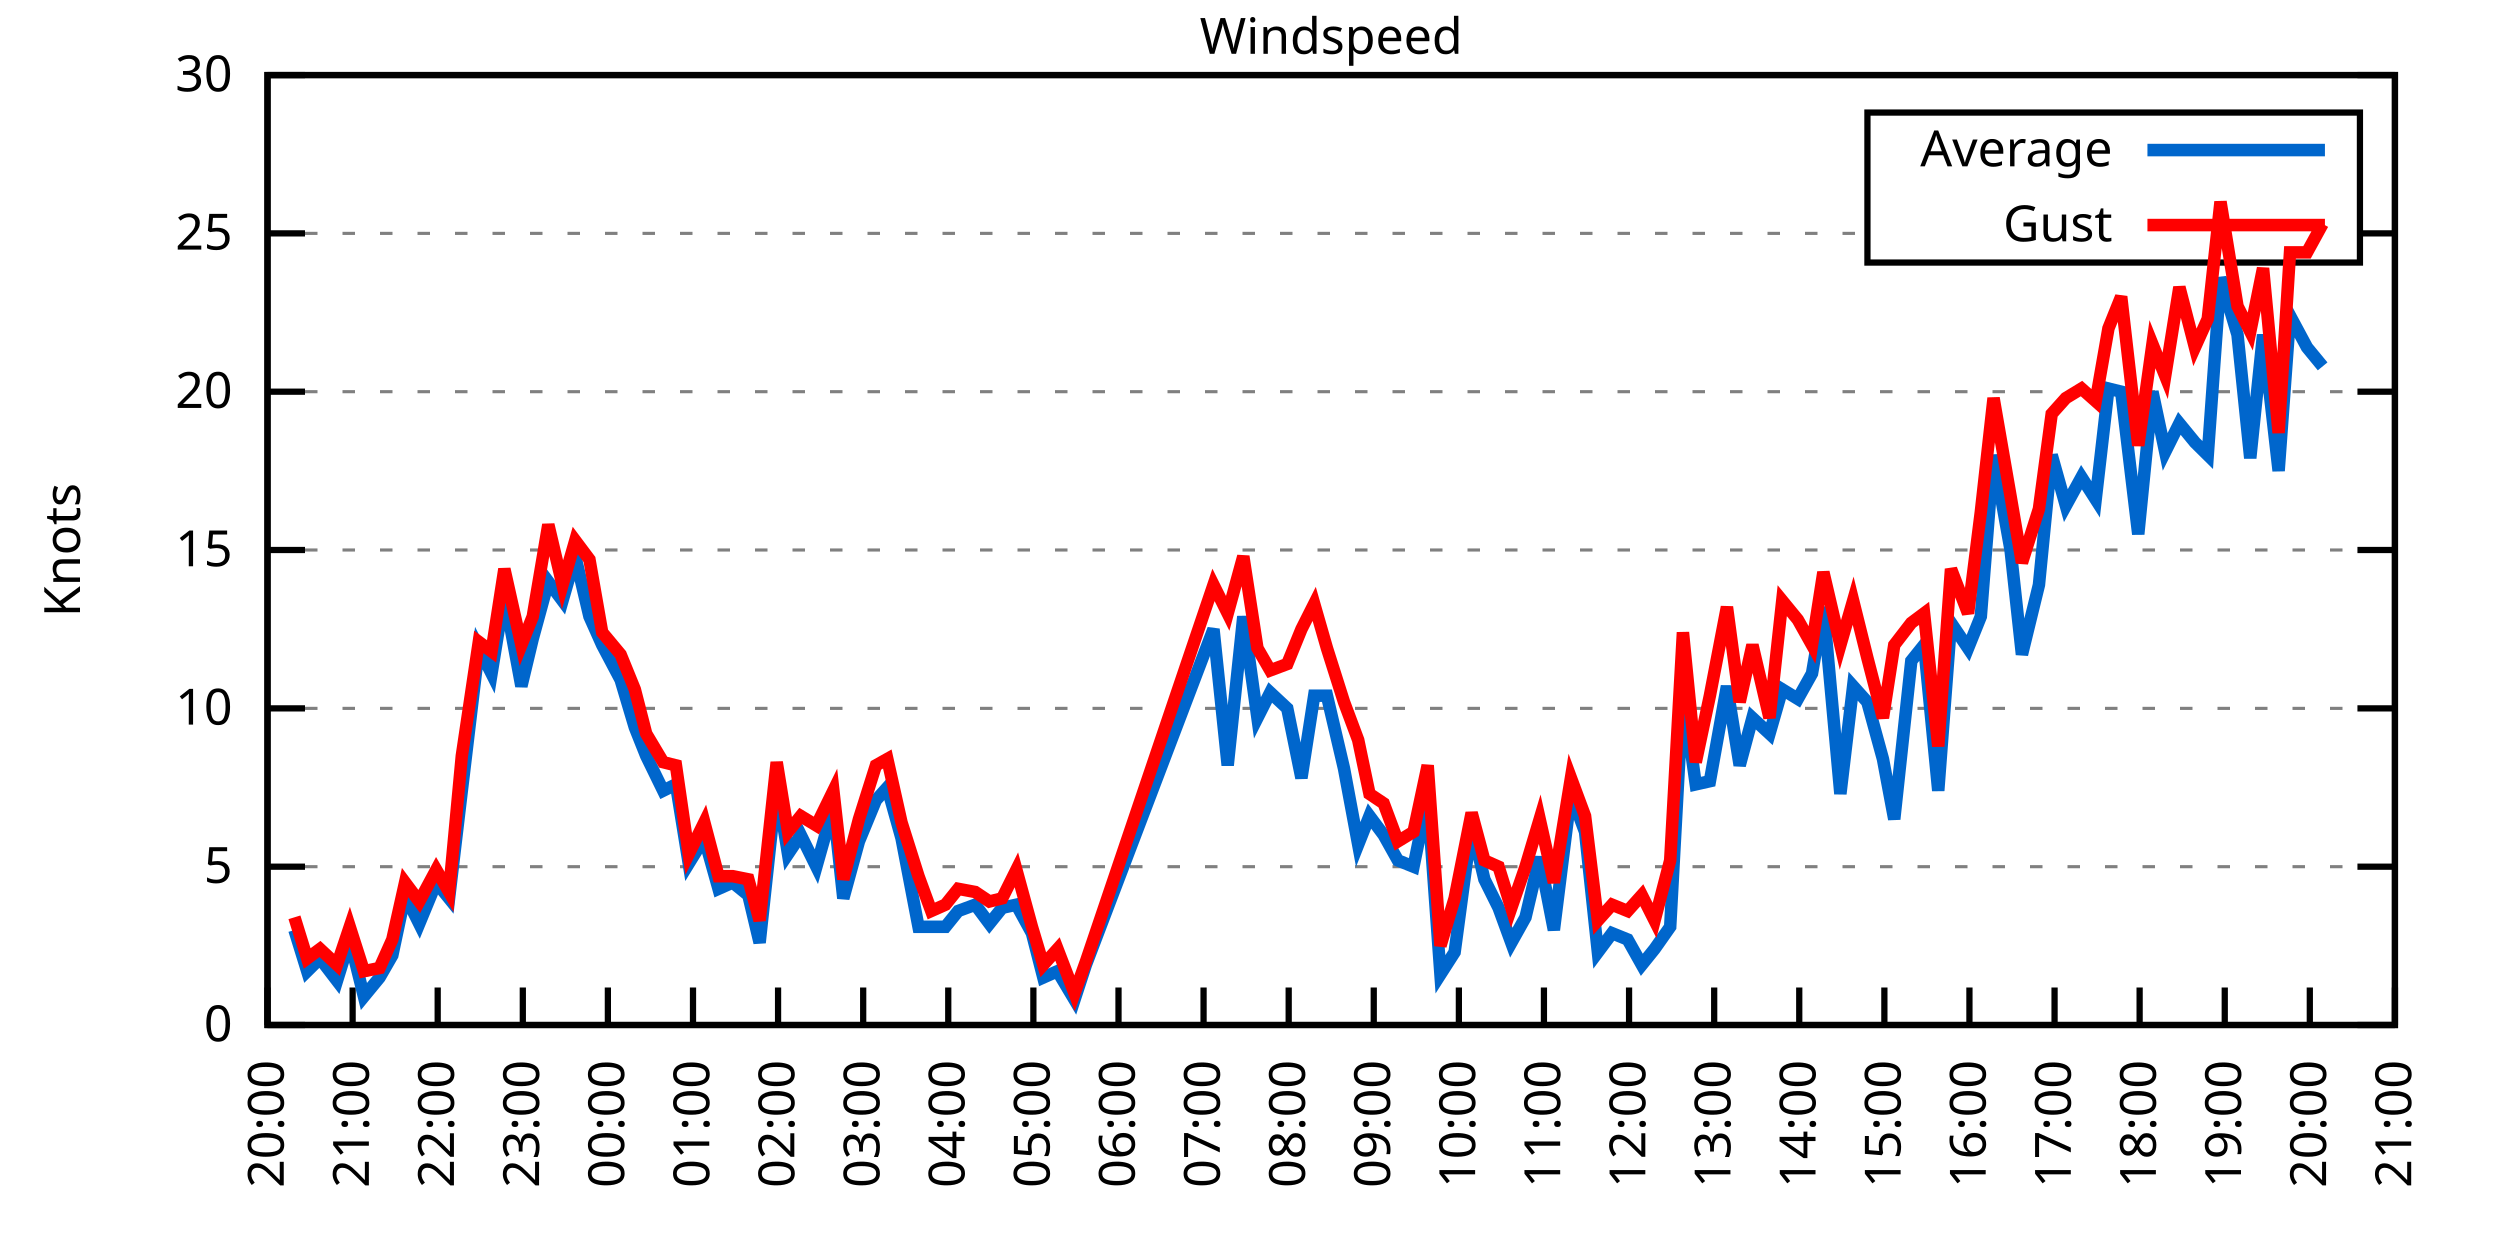
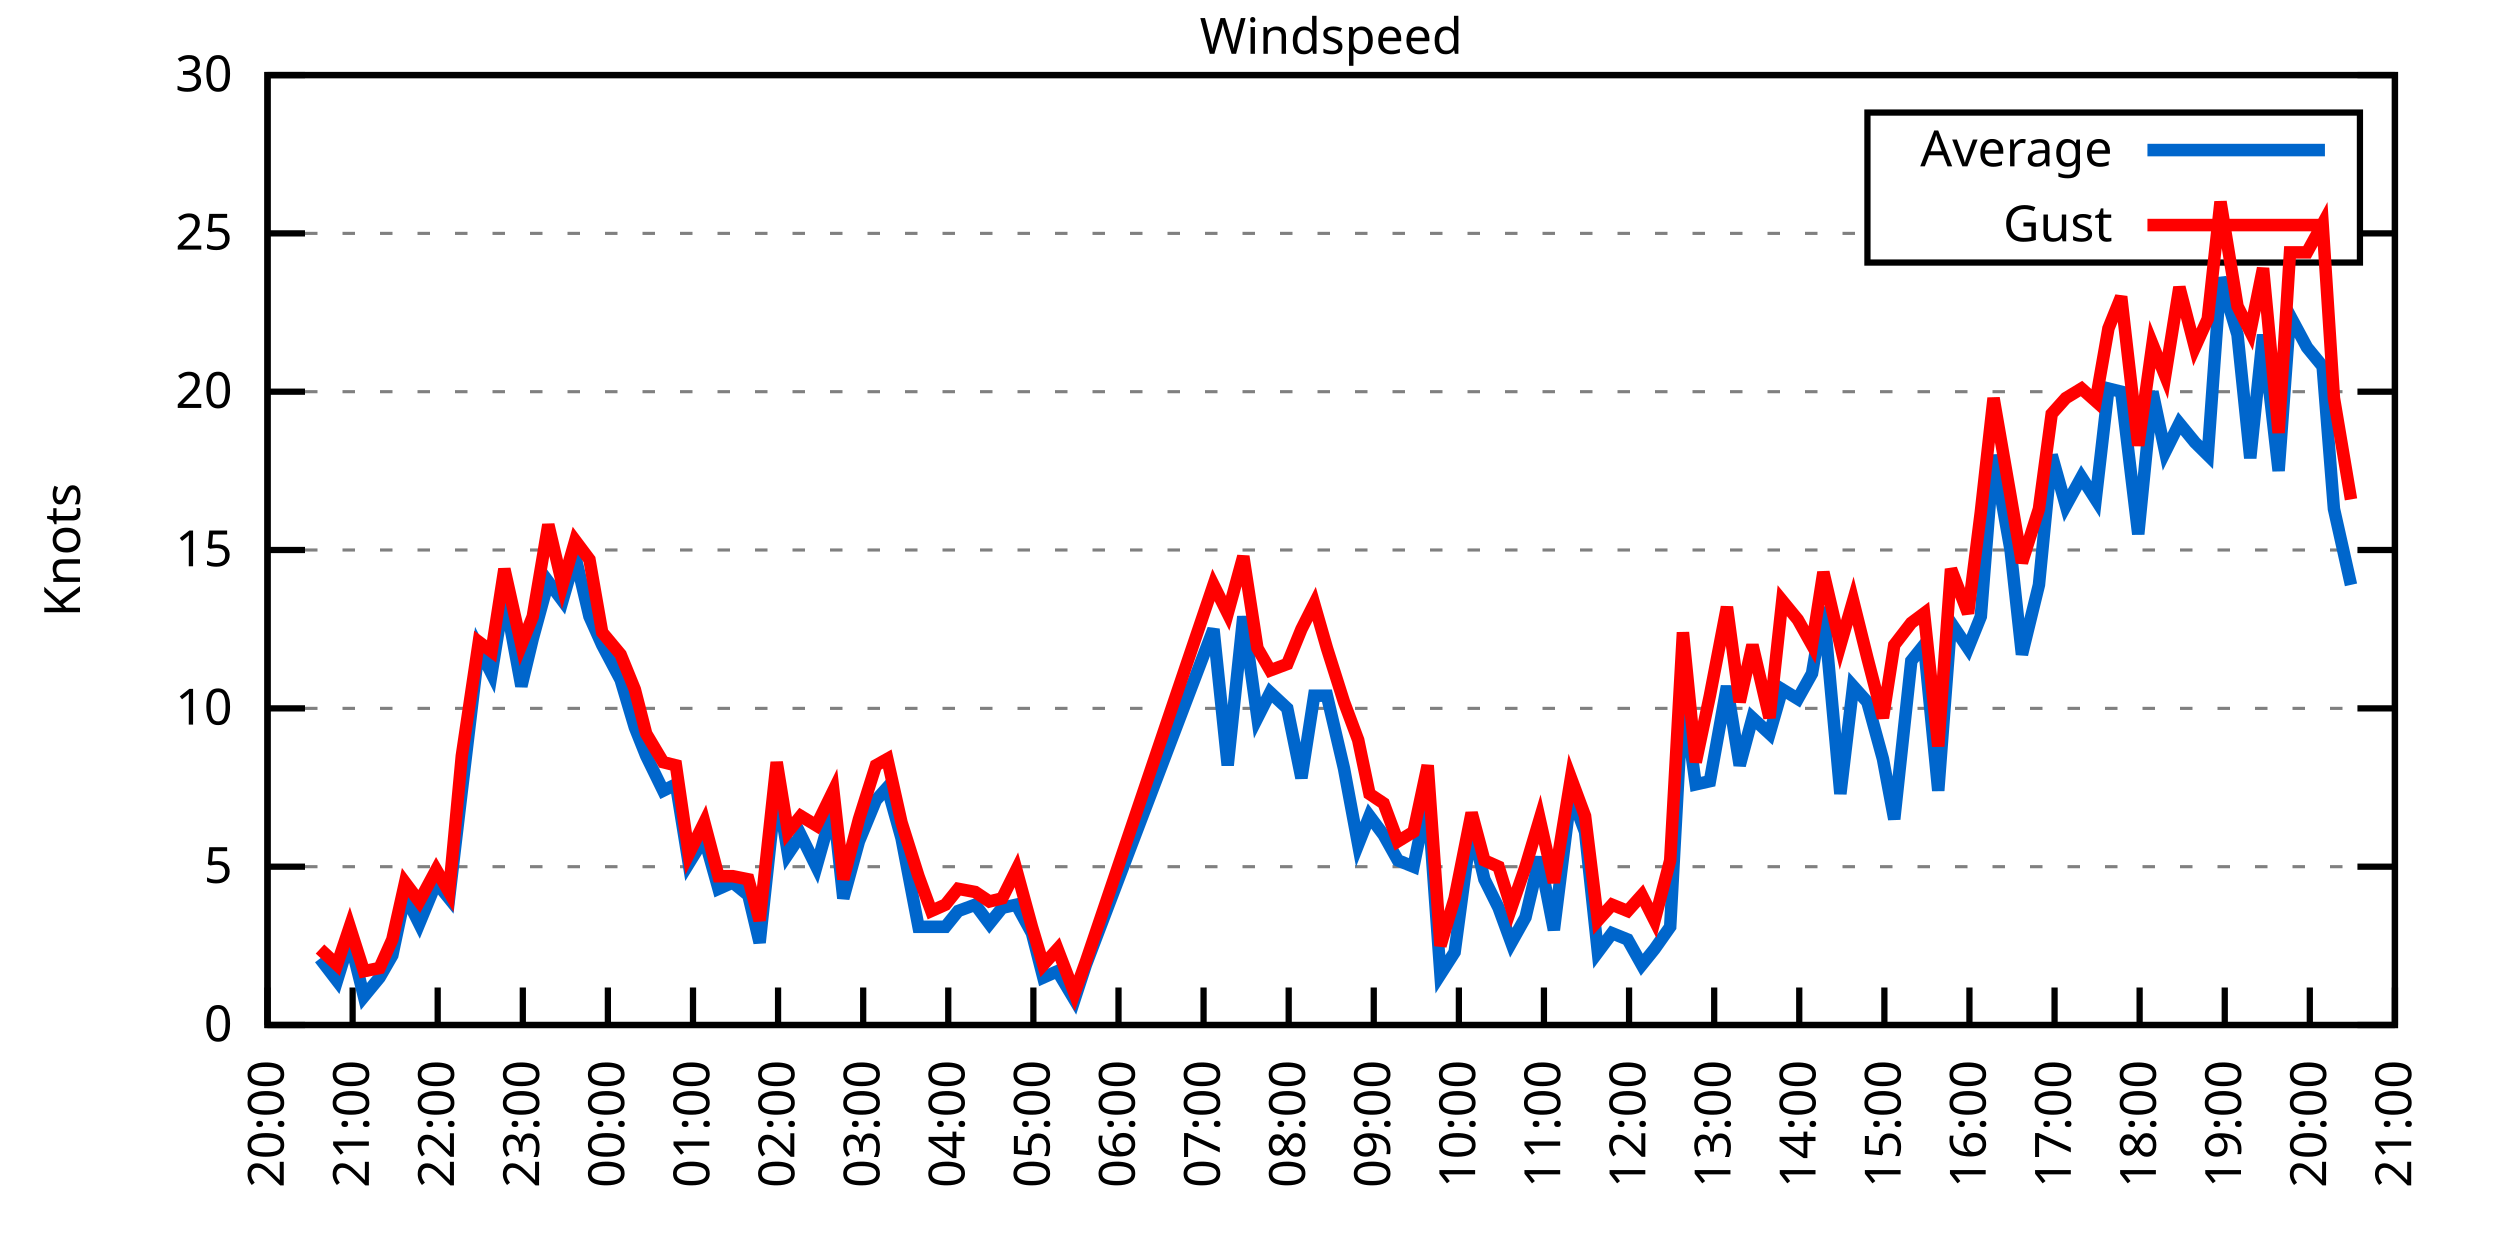
<svg xmlns="http://www.w3.org/2000/svg" xmlns:xlink="http://www.w3.org/1999/xlink" width="400" height="200" viewBox="0 0 400 200">
  <g id="gnuplot_canvas">
    <rect x="0" y="0" width="400" height="200" fill="none" />
    <defs>
      <circle id="gpDot" r="0.5" stroke-width="0.5" stroke="currentColor" />
      <path id="gpPt0" stroke-width="0.333" stroke="currentColor" d="M-1,0 h2 M0,-1 v2" />
      <path id="gpPt1" stroke-width="0.333" stroke="currentColor" d="M-1,-1 L1,1 M1,-1 L-1,1" />
      <path id="gpPt2" stroke-width="0.333" stroke="currentColor" d="M-1,0 L1,0 M0,-1 L0,1 M-1,-1 L1,1 M-1,1 L1,-1" />
      <rect id="gpPt3" stroke-width="0.333" stroke="currentColor" x="-1" y="-1" width="2" height="2" />
      <rect id="gpPt4" stroke-width="0.333" stroke="currentColor" fill="currentColor" x="-1" y="-1" width="2" height="2" />
      <circle id="gpPt5" stroke-width="0.333" stroke="currentColor" cx="0" cy="0" r="1" />
      <use xlink:href="#gpPt5" id="gpPt6" fill="currentColor" stroke="none" />
      <path id="gpPt7" stroke-width="0.333" stroke="currentColor" d="M0,-1.33 L-1.33,0.67 L1.33,0.67 z" />
      <use xlink:href="#gpPt7" id="gpPt8" fill="currentColor" stroke="none" />
      <use xlink:href="#gpPt7" id="gpPt9" stroke="currentColor" transform="rotate(180)" />
      <use xlink:href="#gpPt9" id="gpPt10" fill="currentColor" stroke="none" />
      <use xlink:href="#gpPt3" id="gpPt11" stroke="currentColor" transform="rotate(45)" />
      <use xlink:href="#gpPt11" id="gpPt12" fill="currentColor" stroke="none" />
      <path id="gpPt13" stroke-width="0.333" stroke="currentColor" d="M0,1.330 L1.265,0.411 L0.782,-1.067 L-0.782,-1.076 L-1.265,0.411 z" />
      <use xlink:href="#gpPt13" id="gpPt14" fill="currentColor" stroke="none" />
      <filter id="textbox" filterUnits="objectBoundingBox" x="0" y="0" height="1" width="1">
        <feFlood flood-color="white" flood-opacity="1" result="bgnd" />
        <feComposite in="SourceGraphic" in2="bgnd" operator="atop" />
      </filter>
      <filter id="greybox" filterUnits="objectBoundingBox" x="0" y="0" height="1" width="1">
        <feFlood flood-color="lightgrey" flood-opacity="1" result="grey" />
        <feComposite in="SourceGraphic" in2="grey" operator="atop" />
      </filter>
    </defs>
    <g fill="none" color="white" stroke="currentColor" stroke-width="1.00" stroke-linecap="butt" stroke-linejoin="miter">
</g>
    <g fill="none" color="black" stroke="currentColor" stroke-width="1.00" stroke-linecap="butt" stroke-linejoin="miter">
      <g stroke="none" shape-rendering="crispEdges">
        <polygon fill="rgb(255, 255, 255)" points="42.80,164.00 383.18,164.00 383.18,12.02 42.80,12.02 " />
      </g>
    </g>
    <g fill="none" color="black" stroke="currentColor" stroke-width="1.00" stroke-linecap="butt" stroke-linejoin="miter">
</g>
    <g fill="none" color="black" stroke="black" stroke-width="0.50" stroke-linecap="butt" stroke-linejoin="miter">
</g>
    <g fill="none" color="gray" stroke="currentColor" stroke-width="0.50" stroke-linecap="butt" stroke-linejoin="miter">
      <path stroke="gray" stroke-dasharray="2,4" class="gridline" d="M42.80,164.00 L383.19,164.00  " />
    </g>
    <g fill="none" color="gray" stroke="gray" stroke-width="1.00" stroke-linecap="butt" stroke-linejoin="miter">
</g>
    <g fill="none" color="black" stroke="currentColor" stroke-width="1.00" stroke-linecap="butt" stroke-linejoin="miter">
      <path stroke="black" d="M42.80,164.00 L48.80,164.00 M383.19,164.00 L377.19,164.00  " />
      <g transform="translate(37.20,166.60)" stroke="none" fill="black" font-family="Sans" font-size="8.00" text-anchor="end">
        <text>
          <tspan font-family="Sans"> 0</tspan>
        </text>
      </g>
    </g>
    <g fill="none" color="black" stroke="currentColor" stroke-width="1.00" stroke-linecap="butt" stroke-linejoin="miter">
</g>
    <g fill="none" color="black" stroke="black" stroke-width="0.50" stroke-linecap="butt" stroke-linejoin="miter">
</g>
    <g fill="none" color="gray" stroke="currentColor" stroke-width="0.50" stroke-linecap="butt" stroke-linejoin="miter">
      <path stroke="gray" stroke-dasharray="2,4" class="gridline" d="M42.80,138.67 L383.19,138.67  " />
    </g>
    <g fill="none" color="gray" stroke="gray" stroke-width="1.00" stroke-linecap="butt" stroke-linejoin="miter">
</g>
    <g fill="none" color="black" stroke="currentColor" stroke-width="1.00" stroke-linecap="butt" stroke-linejoin="miter">
      <path stroke="black" d="M42.80,138.67 L48.80,138.67 M383.19,138.67 L377.19,138.67  " />
      <g transform="translate(37.20,141.27)" stroke="none" fill="black" font-family="Sans" font-size="8.00" text-anchor="end">
        <text>
          <tspan font-family="Sans"> 5</tspan>
        </text>
      </g>
    </g>
    <g fill="none" color="black" stroke="currentColor" stroke-width="1.00" stroke-linecap="butt" stroke-linejoin="miter">
</g>
    <g fill="none" color="black" stroke="black" stroke-width="0.50" stroke-linecap="butt" stroke-linejoin="miter">
</g>
    <g fill="none" color="gray" stroke="currentColor" stroke-width="0.50" stroke-linecap="butt" stroke-linejoin="miter">
      <path stroke="gray" stroke-dasharray="2,4" class="gridline" d="M42.80,113.34 L383.19,113.34  " />
    </g>
    <g fill="none" color="gray" stroke="gray" stroke-width="1.00" stroke-linecap="butt" stroke-linejoin="miter">
</g>
    <g fill="none" color="black" stroke="currentColor" stroke-width="1.00" stroke-linecap="butt" stroke-linejoin="miter">
      <path stroke="black" d="M42.80,113.34 L48.80,113.34 M383.19,113.34 L377.19,113.34  " />
      <g transform="translate(37.20,115.94)" stroke="none" fill="black" font-family="Sans" font-size="8.00" text-anchor="end">
        <text>
          <tspan font-family="Sans"> 10</tspan>
        </text>
      </g>
    </g>
    <g fill="none" color="black" stroke="currentColor" stroke-width="1.00" stroke-linecap="butt" stroke-linejoin="miter">
</g>
    <g fill="none" color="black" stroke="black" stroke-width="0.50" stroke-linecap="butt" stroke-linejoin="miter">
</g>
    <g fill="none" color="gray" stroke="currentColor" stroke-width="0.50" stroke-linecap="butt" stroke-linejoin="miter">
      <path stroke="gray" stroke-dasharray="2,4" class="gridline" d="M42.80,88.00 L383.19,88.00  " />
    </g>
    <g fill="none" color="gray" stroke="gray" stroke-width="1.00" stroke-linecap="butt" stroke-linejoin="miter">
</g>
    <g fill="none" color="black" stroke="currentColor" stroke-width="1.00" stroke-linecap="butt" stroke-linejoin="miter">
      <path stroke="black" d="M42.80,88.00 L48.80,88.00 M383.19,88.00 L377.19,88.00  " />
      <g transform="translate(37.20,90.60)" stroke="none" fill="black" font-family="Sans" font-size="8.00" text-anchor="end">
        <text>
          <tspan font-family="Sans"> 15</tspan>
        </text>
      </g>
    </g>
    <g fill="none" color="black" stroke="currentColor" stroke-width="1.00" stroke-linecap="butt" stroke-linejoin="miter">
</g>
    <g fill="none" color="black" stroke="black" stroke-width="0.50" stroke-linecap="butt" stroke-linejoin="miter">
</g>
    <g fill="none" color="gray" stroke="currentColor" stroke-width="0.50" stroke-linecap="butt" stroke-linejoin="miter">
      <path stroke="gray" stroke-dasharray="2,4" class="gridline" d="M42.80,62.67 L383.19,62.67  " />
    </g>
    <g fill="none" color="gray" stroke="gray" stroke-width="1.00" stroke-linecap="butt" stroke-linejoin="miter">
</g>
    <g fill="none" color="black" stroke="currentColor" stroke-width="1.00" stroke-linecap="butt" stroke-linejoin="miter">
      <path stroke="black" d="M42.80,62.67 L48.80,62.67 M383.19,62.67 L377.19,62.67  " />
      <g transform="translate(37.20,65.27)" stroke="none" fill="black" font-family="Sans" font-size="8.00" text-anchor="end">
        <text>
          <tspan font-family="Sans"> 20</tspan>
        </text>
      </g>
    </g>
    <g fill="none" color="black" stroke="currentColor" stroke-width="1.00" stroke-linecap="butt" stroke-linejoin="miter">
</g>
    <g fill="none" color="black" stroke="black" stroke-width="0.50" stroke-linecap="butt" stroke-linejoin="miter">
</g>
    <g fill="none" color="gray" stroke="currentColor" stroke-width="0.50" stroke-linecap="butt" stroke-linejoin="miter">
      <path stroke="gray" stroke-dasharray="2,4" class="gridline" d="M42.80,37.34 L298.79,37.34 M377.59,37.34 L383.19,37.34  " />
    </g>
    <g fill="none" color="gray" stroke="gray" stroke-width="1.00" stroke-linecap="butt" stroke-linejoin="miter">
</g>
    <g fill="none" color="black" stroke="currentColor" stroke-width="1.00" stroke-linecap="butt" stroke-linejoin="miter">
      <path stroke="black" d="M42.80,37.34 L48.80,37.34 M383.19,37.34 L377.19,37.34  " />
      <g transform="translate(37.20,39.94)" stroke="none" fill="black" font-family="Sans" font-size="8.00" text-anchor="end">
        <text>
          <tspan font-family="Sans"> 25</tspan>
        </text>
      </g>
    </g>
    <g fill="none" color="black" stroke="currentColor" stroke-width="1.00" stroke-linecap="butt" stroke-linejoin="miter">
</g>
    <g fill="none" color="black" stroke="black" stroke-width="0.50" stroke-linecap="butt" stroke-linejoin="miter">
</g>
    <g fill="none" color="gray" stroke="currentColor" stroke-width="0.50" stroke-linecap="butt" stroke-linejoin="miter">
      <path stroke="gray" stroke-dasharray="2,4" class="gridline" d="M42.80,12.01 L383.19,12.01  " />
    </g>
    <g fill="none" color="gray" stroke="gray" stroke-width="1.00" stroke-linecap="butt" stroke-linejoin="miter">
</g>
    <g fill="none" color="black" stroke="currentColor" stroke-width="1.00" stroke-linecap="butt" stroke-linejoin="miter">
      <path stroke="black" d="M42.80,12.01 L48.80,12.01 M383.19,12.01 L377.19,12.01  " />
      <g transform="translate(37.20,14.61)" stroke="none" fill="black" font-family="Sans" font-size="8.00" text-anchor="end">
        <text>
          <tspan font-family="Sans"> 30</tspan>
        </text>
      </g>
    </g>
    <g fill="none" color="black" stroke="currentColor" stroke-width="1.00" stroke-linecap="butt" stroke-linejoin="miter">
      <path stroke="black" d="M42.80,164.00 L42.80,158.00  " />
      <g transform="translate(45.40,169.60) rotate(270.00)" stroke="none" fill="black" font-family="Sans" font-size="8.00" text-anchor="end">
        <text>
          <tspan font-family="Sans">20:00</tspan>
        </text>
      </g>
    </g>
    <g fill="none" color="black" stroke="currentColor" stroke-width="1.00" stroke-linecap="butt" stroke-linejoin="miter">
      <path stroke="black" d="M56.42,164.00 L56.42,158.00  " />
      <g transform="translate(59.02,169.60) rotate(270.00)" stroke="none" fill="black" font-family="Sans" font-size="8.00" text-anchor="end">
        <text>
          <tspan font-family="Sans">21:00</tspan>
        </text>
      </g>
    </g>
    <g fill="none" color="black" stroke="currentColor" stroke-width="1.00" stroke-linecap="butt" stroke-linejoin="miter">
      <path stroke="black" d="M70.03,164.00 L70.03,158.00  " />
      <g transform="translate(72.63,169.60) rotate(270.00)" stroke="none" fill="black" font-family="Sans" font-size="8.00" text-anchor="end">
        <text>
          <tspan font-family="Sans">22:00</tspan>
        </text>
      </g>
    </g>
    <g fill="none" color="black" stroke="currentColor" stroke-width="1.00" stroke-linecap="butt" stroke-linejoin="miter">
      <path stroke="black" d="M83.65,164.00 L83.65,158.00  " />
      <g transform="translate(86.25,169.60) rotate(270.00)" stroke="none" fill="black" font-family="Sans" font-size="8.00" text-anchor="end">
        <text>
          <tspan font-family="Sans">23:00</tspan>
        </text>
      </g>
    </g>
    <g fill="none" color="black" stroke="currentColor" stroke-width="1.00" stroke-linecap="butt" stroke-linejoin="miter">
      <path stroke="black" d="M97.26,164.00 L97.26,158.00  " />
      <g transform="translate(99.86,169.60) rotate(270.00)" stroke="none" fill="black" font-family="Sans" font-size="8.00" text-anchor="end">
        <text>
          <tspan font-family="Sans">00:00</tspan>
        </text>
      </g>
    </g>
    <g fill="none" color="black" stroke="currentColor" stroke-width="1.00" stroke-linecap="butt" stroke-linejoin="miter">
      <path stroke="black" d="M110.88,164.00 L110.88,158.00  " />
      <g transform="translate(113.48,169.60) rotate(270.00)" stroke="none" fill="black" font-family="Sans" font-size="8.00" text-anchor="end">
        <text>
          <tspan font-family="Sans">01:00</tspan>
        </text>
      </g>
    </g>
    <g fill="none" color="black" stroke="currentColor" stroke-width="1.00" stroke-linecap="butt" stroke-linejoin="miter">
      <path stroke="black" d="M124.49,164.00 L124.49,158.00  " />
      <g transform="translate(127.09,169.60) rotate(270.00)" stroke="none" fill="black" font-family="Sans" font-size="8.00" text-anchor="end">
        <text>
          <tspan font-family="Sans">02:00</tspan>
        </text>
      </g>
    </g>
    <g fill="none" color="black" stroke="currentColor" stroke-width="1.00" stroke-linecap="butt" stroke-linejoin="miter">
      <path stroke="black" d="M138.11,164.00 L138.11,158.00  " />
      <g transform="translate(140.71,169.60) rotate(270.00)" stroke="none" fill="black" font-family="Sans" font-size="8.00" text-anchor="end">
        <text>
          <tspan font-family="Sans">03:00</tspan>
        </text>
      </g>
    </g>
    <g fill="none" color="black" stroke="currentColor" stroke-width="1.00" stroke-linecap="butt" stroke-linejoin="miter">
      <path stroke="black" d="M151.72,164.00 L151.72,158.00  " />
      <g transform="translate(154.32,169.60) rotate(270.00)" stroke="none" fill="black" font-family="Sans" font-size="8.00" text-anchor="end">
        <text>
          <tspan font-family="Sans">04:00</tspan>
        </text>
      </g>
    </g>
    <g fill="none" color="black" stroke="currentColor" stroke-width="1.00" stroke-linecap="butt" stroke-linejoin="miter">
      <path stroke="black" d="M165.34,164.00 L165.34,158.00  " />
      <g transform="translate(167.94,169.60) rotate(270.00)" stroke="none" fill="black" font-family="Sans" font-size="8.00" text-anchor="end">
        <text>
          <tspan font-family="Sans">05:00</tspan>
        </text>
      </g>
    </g>
    <g fill="none" color="black" stroke="currentColor" stroke-width="1.00" stroke-linecap="butt" stroke-linejoin="miter">
      <path stroke="black" d="M178.96,164.00 L178.96,158.00  " />
      <g transform="translate(181.56,169.60) rotate(270.00)" stroke="none" fill="black" font-family="Sans" font-size="8.00" text-anchor="end">
        <text>
          <tspan font-family="Sans">06:00</tspan>
        </text>
      </g>
    </g>
    <g fill="none" color="black" stroke="currentColor" stroke-width="1.00" stroke-linecap="butt" stroke-linejoin="miter">
      <path stroke="black" d="M192.57,164.00 L192.57,158.00  " />
      <g transform="translate(195.17,169.60) rotate(270.00)" stroke="none" fill="black" font-family="Sans" font-size="8.00" text-anchor="end">
        <text>
          <tspan font-family="Sans">07:00</tspan>
        </text>
      </g>
    </g>
    <g fill="none" color="black" stroke="currentColor" stroke-width="1.00" stroke-linecap="butt" stroke-linejoin="miter">
      <path stroke="black" d="M206.19,164.00 L206.19,158.00  " />
      <g transform="translate(208.79,169.60) rotate(270.00)" stroke="none" fill="black" font-family="Sans" font-size="8.00" text-anchor="end">
        <text>
          <tspan font-family="Sans">08:00</tspan>
        </text>
      </g>
    </g>
    <g fill="none" color="black" stroke="currentColor" stroke-width="1.00" stroke-linecap="butt" stroke-linejoin="miter">
      <path stroke="black" d="M219.80,164.00 L219.80,158.00  " />
      <g transform="translate(222.40,169.60) rotate(270.00)" stroke="none" fill="black" font-family="Sans" font-size="8.00" text-anchor="end">
        <text>
          <tspan font-family="Sans">09:00</tspan>
        </text>
      </g>
    </g>
    <g fill="none" color="black" stroke="currentColor" stroke-width="1.00" stroke-linecap="butt" stroke-linejoin="miter">
      <path stroke="black" d="M233.42,164.00 L233.42,158.00  " />
      <g transform="translate(236.02,169.60) rotate(270.00)" stroke="none" fill="black" font-family="Sans" font-size="8.00" text-anchor="end">
        <text>
          <tspan font-family="Sans">10:00</tspan>
        </text>
      </g>
    </g>
    <g fill="none" color="black" stroke="currentColor" stroke-width="1.00" stroke-linecap="butt" stroke-linejoin="miter">
      <path stroke="black" d="M247.03,164.00 L247.03,158.00  " />
      <g transform="translate(249.63,169.60) rotate(270.00)" stroke="none" fill="black" font-family="Sans" font-size="8.00" text-anchor="end">
        <text>
          <tspan font-family="Sans">11:00</tspan>
        </text>
      </g>
    </g>
    <g fill="none" color="black" stroke="currentColor" stroke-width="1.00" stroke-linecap="butt" stroke-linejoin="miter">
      <path stroke="black" d="M260.65,164.00 L260.65,158.00  " />
      <g transform="translate(263.25,169.60) rotate(270.00)" stroke="none" fill="black" font-family="Sans" font-size="8.00" text-anchor="end">
        <text>
          <tspan font-family="Sans">12:00</tspan>
        </text>
      </g>
    </g>
    <g fill="none" color="black" stroke="currentColor" stroke-width="1.00" stroke-linecap="butt" stroke-linejoin="miter">
      <path stroke="black" d="M274.27,164.00 L274.27,158.00  " />
      <g transform="translate(276.87,169.60) rotate(270.00)" stroke="none" fill="black" font-family="Sans" font-size="8.00" text-anchor="end">
        <text>
          <tspan font-family="Sans">13:00</tspan>
        </text>
      </g>
    </g>
    <g fill="none" color="black" stroke="currentColor" stroke-width="1.00" stroke-linecap="butt" stroke-linejoin="miter">
      <path stroke="black" d="M287.88,164.00 L287.88,158.00  " />
      <g transform="translate(290.48,169.60) rotate(270.00)" stroke="none" fill="black" font-family="Sans" font-size="8.00" text-anchor="end">
        <text>
          <tspan font-family="Sans">14:00</tspan>
        </text>
      </g>
    </g>
    <g fill="none" color="black" stroke="currentColor" stroke-width="1.00" stroke-linecap="butt" stroke-linejoin="miter">
      <path stroke="black" d="M301.50,164.00 L301.50,158.00  " />
      <g transform="translate(304.10,169.60) rotate(270.00)" stroke="none" fill="black" font-family="Sans" font-size="8.00" text-anchor="end">
        <text>
          <tspan font-family="Sans">15:00</tspan>
        </text>
      </g>
    </g>
    <g fill="none" color="black" stroke="currentColor" stroke-width="1.00" stroke-linecap="butt" stroke-linejoin="miter">
      <path stroke="black" d="M315.11,164.00 L315.11,158.00  " />
      <g transform="translate(317.71,169.60) rotate(270.00)" stroke="none" fill="black" font-family="Sans" font-size="8.00" text-anchor="end">
        <text>
          <tspan font-family="Sans">16:00</tspan>
        </text>
      </g>
    </g>
    <g fill="none" color="black" stroke="currentColor" stroke-width="1.00" stroke-linecap="butt" stroke-linejoin="miter">
      <path stroke="black" d="M328.73,164.00 L328.73,158.00  " />
      <g transform="translate(331.33,169.60) rotate(270.00)" stroke="none" fill="black" font-family="Sans" font-size="8.00" text-anchor="end">
        <text>
          <tspan font-family="Sans">17:00</tspan>
        </text>
      </g>
    </g>
    <g fill="none" color="black" stroke="currentColor" stroke-width="1.00" stroke-linecap="butt" stroke-linejoin="miter">
      <path stroke="black" d="M342.34,164.00 L342.34,158.00  " />
      <g transform="translate(344.94,169.60) rotate(270.00)" stroke="none" fill="black" font-family="Sans" font-size="8.00" text-anchor="end">
        <text>
          <tspan font-family="Sans">18:00</tspan>
        </text>
      </g>
    </g>
    <g fill="none" color="black" stroke="currentColor" stroke-width="1.00" stroke-linecap="butt" stroke-linejoin="miter">
      <path stroke="black" d="M355.96,164.00 L355.96,158.00  " />
      <g transform="translate(358.56,169.60) rotate(270.00)" stroke="none" fill="black" font-family="Sans" font-size="8.00" text-anchor="end">
        <text>
          <tspan font-family="Sans">19:00</tspan>
        </text>
      </g>
    </g>
    <g fill="none" color="black" stroke="currentColor" stroke-width="1.00" stroke-linecap="butt" stroke-linejoin="miter">
      <path stroke="black" d="M369.57,164.00 L369.57,158.00  " />
      <g transform="translate(372.17,169.60) rotate(270.00)" stroke="none" fill="black" font-family="Sans" font-size="8.00" text-anchor="end">
        <text>
          <tspan font-family="Sans">20:00</tspan>
        </text>
      </g>
    </g>
    <g fill="none" color="black" stroke="currentColor" stroke-width="1.00" stroke-linecap="butt" stroke-linejoin="miter">
      <path stroke="black" d="M383.19,164.00 L383.19,158.00  " />
      <g transform="translate(385.79,169.60) rotate(270.00)" stroke="none" fill="black" font-family="Sans" font-size="8.00" text-anchor="end">
        <text>
          <tspan font-family="Sans">21:00</tspan>
        </text>
      </g>
    </g>
    <g fill="none" color="black" stroke="currentColor" stroke-width="1.00" stroke-linecap="butt" stroke-linejoin="miter">
</g>
    <g fill="none" color="black" stroke="currentColor" stroke-width="1.00" stroke-linecap="butt" stroke-linejoin="miter">
      <path stroke="black" d="M42.80,12.01 L42.80,164.00 L383.19,164.00 L383.19,12.01 L42.80,12.01 Z  " />
    </g>
    <g fill="none" color="black" stroke="currentColor" stroke-width="1.00" stroke-linecap="butt" stroke-linejoin="miter">
</g>
    <g fill="none" color="black" stroke="currentColor" stroke-width="1.00" stroke-linecap="butt" stroke-linejoin="miter">
      <path stroke="black" d="M298.79,42.01 L298.79,18.01 L377.59,18.01 L377.59,42.01 L298.79,42.01 Z  " />
    </g>
    <g id="Windspeed_plot_1">
      <g fill="none" color="white" stroke="black" stroke-width="2.00" stroke-linecap="butt" stroke-linejoin="miter">
</g>
      <g fill="none" color="black" stroke="currentColor" stroke-width="2.00" stroke-linecap="butt" stroke-linejoin="miter">
        <g transform="translate(337.99,26.61)" stroke="none" fill="black" font-family="Sans" font-size="8.00" text-anchor="end">
          <text>
            <tspan font-family="Sans">Average</tspan>
          </text>
        </g>
      </g>
      <g fill="none" color="black" stroke="currentColor" stroke-width="2.00" stroke-linecap="butt" stroke-linejoin="miter">
-         <path stroke="rgb(  0, 102, 204)" d="M343.59,24.01 L371.99,24.01 M47.11,148.80 L49.15,155.39 L51.20,153.36 L53.92,156.91 L55.96,150.32 L58.23,159.44   L60.73,156.40 L62.77,152.85 L64.81,143.23 L67.08,147.79 L69.80,141.20 L71.85,143.73 L73.89,126.51 L76.61,103.71   L78.65,107.76 L80.70,95.10 L83.42,109.79 L85.24,102.19 L87.73,93.07 L90.00,96.11 L92.04,89.02 L94.31,98.64   L96.35,103.20 L99.30,108.78 L101.57,116.38 L103.39,120.94 L106.11,126.51 L108.15,125.50 L110.20,138.16 L112.69,134.11   L114.96,142.21 L117.23,141.20 L119.73,143.23 L121.54,150.83 L124.27,125.50 L126.08,136.64 L128.12,133.60 L130.62,138.67   L133.34,129.04 L134.93,143.73 L137.43,134.62 L140.15,128.03 L141.97,126.00 L144.24,134.11 L146.96,148.29 L149.00,148.29   L151.27,148.29 L153.31,145.76 L156.04,144.75 L158.31,147.79 L160.35,145.25 L162.62,144.75 L165.11,149.31 L166.93,156.40   L169.20,155.39 L171.92,159.95 L173.74,154.37 L194.16,100.67 L196.43,122.46 L198.93,98.64 L201.19,114.86 L203.24,110.80   L205.96,113.34 L208.23,124.48 L210.27,111.31 L212.31,111.31 L215.04,122.96 L217.31,135.12 L219.12,130.56 L221.39,133.60   L223.66,137.66 L226.16,138.67 L228.43,127.52 L230.47,155.89 L232.74,152.35 L235.46,132.08 L237.50,140.69 L239.77,145.25   L241.81,150.83 L244.08,146.77 L246.35,137.15 L248.62,148.80 L251.35,127.02 L253.61,133.10 L255.66,152.35 L257.93,149.31   L260.42,150.32 L262.69,154.37 L264.73,151.84 L267.23,148.29 L269.27,110.80 L271.32,125.50 L273.58,124.99 L276.31,109.79   L278.35,122.46 L280.39,114.86 L283.12,117.39 L285.16,110.30 L287.65,111.82 L289.92,107.76 L291.74,97.12 L294.46,127.02   L296.50,109.79 L298.77,112.32 L301.27,121.44 L303.08,131.07 L305.81,105.74 L307.85,103.20 L310.12,126.51 L312.16,99.66   L314.89,103.71 L316.93,98.64 L318.97,72.81 L321.69,88.00 L323.51,104.72 L326.23,93.58 L328.27,72.81 L330.54,80.91   L333.04,76.35 L335.31,79.90 L337.35,62.17 L339.39,62.67 L342.12,85.47 L344.39,62.67 L346.43,72.30 L348.70,67.74   L351.19,70.78 L353.24,72.81 L355.28,44.43 L358.00,53.55 L360.04,73.31 L362.09,53.55 L364.58,75.34 L366.40,50.51   L369.12,55.58 L371.62,58.62  " />
+         <path stroke="rgb(  0, 102, 204)" d="M343.59,24.01 L371.99,24.01 M51.20,153.36 L53.92,156.91 L55.96,150.32 L58.23,159.44 L60.73,156.40 L62.77,152.85   L64.81,143.23 L67.08,147.79 L69.80,141.20 L71.85,143.73 L73.89,126.51 L76.61,103.71 L78.65,107.76 L80.70,95.10   L83.42,109.79 L85.24,102.19 L87.73,93.07 L90.00,96.11 L92.04,89.02 L94.31,98.64 L96.35,103.20 L99.30,108.78   L101.57,116.38 L103.39,120.94 L106.11,126.51 L108.15,125.50 L110.20,138.16 L112.69,134.11 L114.96,142.21 L117.23,141.20   L119.73,143.23 L121.54,150.83 L124.27,125.50 L126.08,136.64 L128.12,133.60 L130.62,138.67 L133.34,129.04 L134.93,143.73   L137.43,134.62 L140.15,128.03 L141.97,126.00 L144.24,134.11 L146.96,148.29 L149.00,148.29 L151.27,148.29 L153.31,145.76   L156.04,144.75 L158.31,147.79 L160.35,145.25 L162.62,144.75 L165.11,149.31 L166.93,156.40 L169.20,155.39 L171.92,159.95   L173.74,154.37 L194.16,100.67 L196.43,122.46 L198.93,98.64 L201.19,114.86 L203.24,110.80 L205.96,113.34 L208.23,124.48   L210.27,111.31 L212.31,111.31 L215.04,122.96 L217.31,135.12 L219.12,130.56 L221.39,133.60 L223.66,137.66 L226.16,138.67   L228.43,127.52 L230.47,155.89 L232.74,152.35 L235.46,132.08 L237.50,140.69 L239.77,145.25 L241.81,150.83 L244.08,146.77   L246.35,137.15 L248.62,148.80 L251.35,127.02 L253.61,133.10 L255.66,152.35 L257.93,149.31 L260.42,150.32 L262.69,154.37   L264.73,151.84 L267.23,148.29 L269.27,110.80 L271.32,125.50 L273.58,124.99 L276.31,109.79 L278.35,122.46 L280.39,114.86   L283.12,117.39 L285.16,110.30 L287.65,111.82 L289.92,107.76 L291.74,97.12 L294.46,127.02 L296.50,109.79 L298.77,112.32   L301.27,121.44 L303.08,131.07 L305.81,105.74 L307.85,103.20 L310.12,126.51 L312.16,99.66 L314.89,103.71 L316.93,98.64   L318.97,72.81 L321.69,88.00 L323.51,104.72 L326.23,93.58 L328.27,72.81 L330.54,80.91 L333.04,76.35 L335.31,79.90   L337.35,62.17 L339.39,62.67 L342.12,85.47 L344.39,62.67 L346.43,72.30 L348.70,67.74 L351.19,70.78 L353.24,72.81   L355.28,44.43 L358.00,53.55 L360.04,73.31 L362.09,53.55 L364.58,75.34 L366.40,50.51 L369.12,55.58 L371.62,58.62   L373.43,81.42 L376.16,93.58  " />
      </g>
    </g>
    <g id="Windspeed_plot_2">
      <g fill="none" color="black" stroke="currentColor" stroke-width="2.00" stroke-linecap="butt" stroke-linejoin="miter">
        <g transform="translate(337.99,38.61)" stroke="none" fill="black" font-family="Sans" font-size="8.00" text-anchor="end">
          <text>
            <tspan font-family="Sans">Gust</tspan>
          </text>
        </g>
      </g>
      <g fill="none" color="black" stroke="currentColor" stroke-width="2.00" stroke-linecap="butt" stroke-linejoin="miter">
-         <path stroke="rgb(255,   0,   0)" d="M343.59,36.01 L371.99,36.01 M47.11,146.77 L49.15,153.36 L51.20,151.84 L53.92,154.37 L55.96,148.29 L58.23,155.39   L60.73,154.88 L62.77,150.32 L64.81,141.20 L67.08,144.24 L69.80,139.17 L71.85,142.72 L73.89,120.94 L76.61,102.70   L78.65,104.22 L80.70,91.04 L83.42,103.20 L85.24,98.64 L87.73,83.95 L90.00,93.58 L92.04,86.49 L94.31,89.52   L96.35,101.18 L99.30,104.72 L101.57,110.30 L103.39,117.39 L106.11,121.95 L108.15,122.46 L110.20,136.64 L112.69,131.58   L114.96,140.19 L117.23,140.19 L119.73,140.69 L121.54,147.28 L124.27,121.95 L126.08,133.10 L128.12,130.56 L130.62,132.08   L133.34,126.51 L134.93,140.69 L137.43,131.07 L140.15,122.46 L141.97,121.44 L144.24,131.58 L146.96,140.19 L149.00,145.76   L151.27,144.75 L153.31,142.21 L156.04,142.72 L158.31,144.24 L160.35,143.73 L162.62,139.17 L165.11,148.29 L166.93,154.37   L169.20,151.84 L171.92,158.93 L173.74,153.87 L194.16,93.58 L196.43,98.14 L198.93,89.02 L201.19,103.71 L203.24,107.26   L205.96,106.24 L208.23,100.67 L210.27,96.62 L212.31,103.71 L215.04,112.32 L217.31,118.40 L219.12,127.02 L221.39,128.54   L223.66,134.62 L226.16,133.10 L228.43,122.46 L230.47,151.33 L232.74,143.73 L235.46,130.06 L237.50,137.66 L239.77,138.67   L241.81,145.25 L244.08,138.67 L246.35,131.07 L248.62,141.20 L251.35,124.48 L253.61,130.56 L255.66,147.28 L257.93,144.75   L260.42,145.76 L262.69,143.23 L264.73,147.28 L267.23,137.66 L269.27,101.18 L271.32,121.95 L273.58,111.31 L276.31,97.12   L278.35,112.32 L280.39,103.20 L283.12,114.86 L285.16,96.11 L287.65,99.15 L289.92,103.20 L291.74,91.55 L294.46,103.20   L296.50,96.11 L298.77,105.23 L301.27,114.86 L303.08,103.20 L305.81,99.66 L307.85,98.14 L310.12,119.42 L312.16,91.04   L314.89,98.14 L316.93,81.93 L318.97,63.69 L321.69,79.39 L323.51,90.03 L326.23,81.42 L328.27,66.22 L330.54,63.69   L333.04,62.17 L335.31,64.19 L337.35,52.54 L339.39,47.47 L342.12,71.29 L344.39,55.07 L346.43,60.14 L348.70,45.95   L351.19,55.58 L353.24,51.02 L355.28,32.28 L358.00,48.99 L360.04,53.05 L362.09,42.91 L364.58,69.26 L366.40,40.38   L369.12,40.38 L371.62,35.82  " />
+         <path stroke="rgb(255,   0,   0)" d="M343.59,36.01 L371.99,36.01 M51.20,151.84 L53.92,154.37 L55.96,148.29 L58.23,155.39 L60.73,154.88 L62.77,150.32   L64.81,141.20 L67.08,144.24 L69.80,139.17 L71.85,142.72 L73.89,120.94 L76.61,102.70 L78.65,104.22 L80.70,91.04   L83.42,103.20 L85.24,98.64 L87.73,83.95 L90.00,93.58 L92.04,86.49 L94.31,89.52 L96.35,101.18 L99.30,104.72   L101.57,110.30 L103.39,117.39 L106.11,121.95 L108.15,122.46 L110.20,136.64 L112.69,131.58 L114.96,140.19 L117.23,140.19   L119.73,140.69 L121.54,147.28 L124.27,121.95 L126.08,133.10 L128.12,130.56 L130.62,132.08 L133.34,126.51 L134.93,140.69   L137.43,131.07 L140.15,122.46 L141.97,121.44 L144.24,131.58 L146.96,140.19 L149.00,145.76 L151.27,144.75 L153.31,142.21   L156.04,142.72 L158.31,144.24 L160.35,143.73 L162.62,139.17 L165.11,148.29 L166.93,154.37 L169.20,151.84 L171.92,158.93   L173.74,153.87 L194.16,93.58 L196.43,98.14 L198.93,89.02 L201.19,103.71 L203.24,107.26 L205.96,106.24 L208.23,100.67   L210.27,96.62 L212.31,103.71 L215.04,112.32 L217.31,118.40 L219.12,127.02 L221.39,128.54 L223.66,134.62 L226.16,133.10   L228.43,122.46 L230.47,151.33 L232.74,143.73 L235.46,130.06 L237.50,137.66 L239.77,138.67 L241.81,145.25 L244.08,138.67   L246.35,131.07 L248.62,141.20 L251.35,124.48 L253.61,130.56 L255.66,147.28 L257.93,144.75 L260.42,145.76 L262.69,143.23   L264.73,147.28 L267.23,137.66 L269.27,101.18 L271.32,121.95 L273.58,111.31 L276.31,97.12 L278.35,112.32 L280.39,103.20   L283.12,114.86 L285.16,96.11 L287.65,99.15 L289.92,103.20 L291.74,91.55 L294.46,103.20 L296.50,96.11 L298.77,105.23   L301.27,114.86 L303.08,103.20 L305.81,99.66 L307.85,98.14 L310.12,119.42 L312.16,91.04 L314.89,98.14 L316.93,81.93   L318.97,63.69 L321.69,79.39 L323.51,90.03 L326.23,81.42 L328.27,66.22 L330.54,63.69 L333.04,62.17 L335.31,64.19   L337.35,52.54 L339.39,47.47 L342.12,71.29 L344.39,55.07 L346.43,60.14 L348.70,45.95 L351.19,55.58 L353.24,51.02   L355.28,32.28 L358.00,48.99 L360.04,53.05 L362.09,42.91 L364.58,69.26 L366.40,40.38 L369.12,40.38 L371.62,35.82   L373.43,63.69 L376.16,79.90  " />
      </g>
    </g>
    <g fill="none" color="black" stroke="currentColor" stroke-width="2.00" stroke-linecap="butt" stroke-linejoin="miter">
</g>
    <g fill="none" color="black" stroke="black" stroke-width="1.00" stroke-linecap="butt" stroke-linejoin="miter">
</g>
    <g fill="none" color="black" stroke="currentColor" stroke-width="1.00" stroke-linecap="butt" stroke-linejoin="miter">
      <path stroke="black" d="M42.80,12.01 L42.80,164.00 L383.19,164.00 L383.19,12.01 L42.80,12.01 Z  " />
      <g transform="translate(12.80,88.01) rotate(270.00)" stroke="none" fill="black" font-family="Sans" font-size="8.00" text-anchor="middle">
        <text>
          <tspan font-family="Sans">Knots</tspan>
        </text>
      </g>
    </g>
    <g fill="none" color="black" stroke="currentColor" stroke-width="1.00" stroke-linecap="butt" stroke-linejoin="miter">
</g>
    <g fill="none" color="black" stroke="currentColor" stroke-width="1.00" stroke-linecap="butt" stroke-linejoin="miter">
      <g transform="translate(212.99,8.61)" stroke="none" fill="black" font-family="Sans" font-size="8.00" text-anchor="middle">
        <text>
          <tspan font-family="Sans">Windspeed</tspan>
        </text>
      </g>
    </g>
    <g fill="none" color="black" stroke="currentColor" stroke-width="1.00" stroke-linecap="butt" stroke-linejoin="miter">
</g>
  </g>
</svg>
